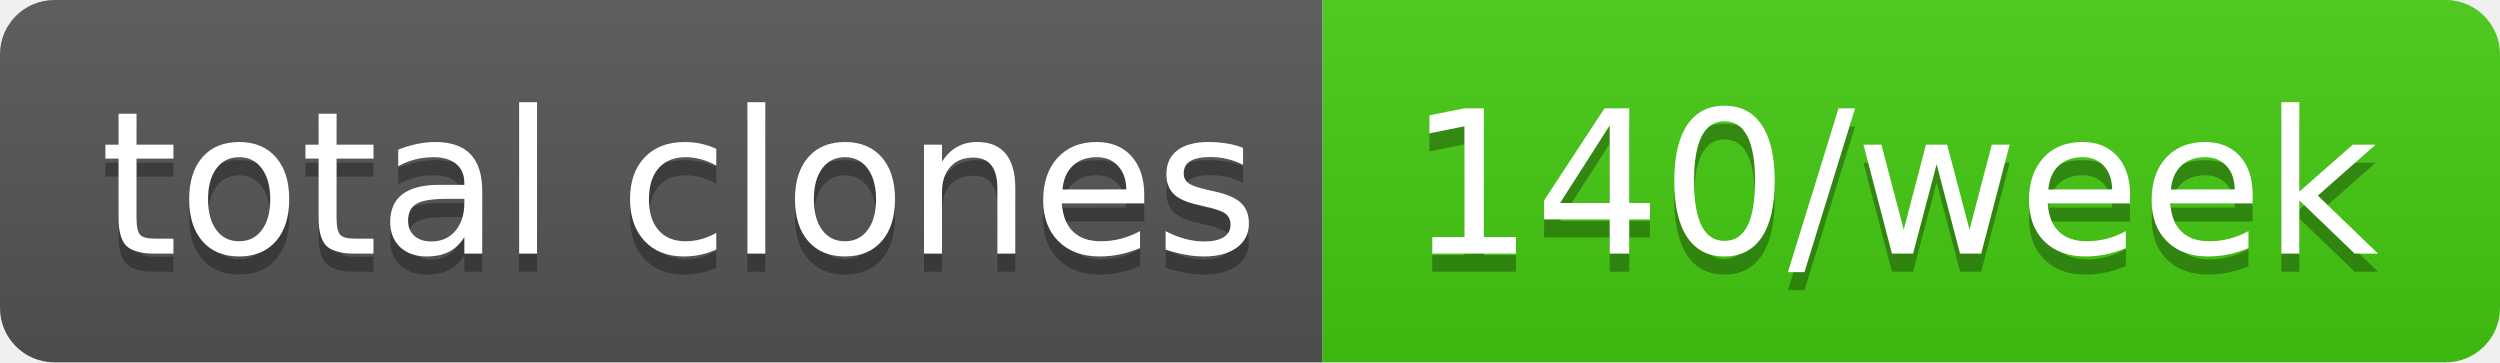
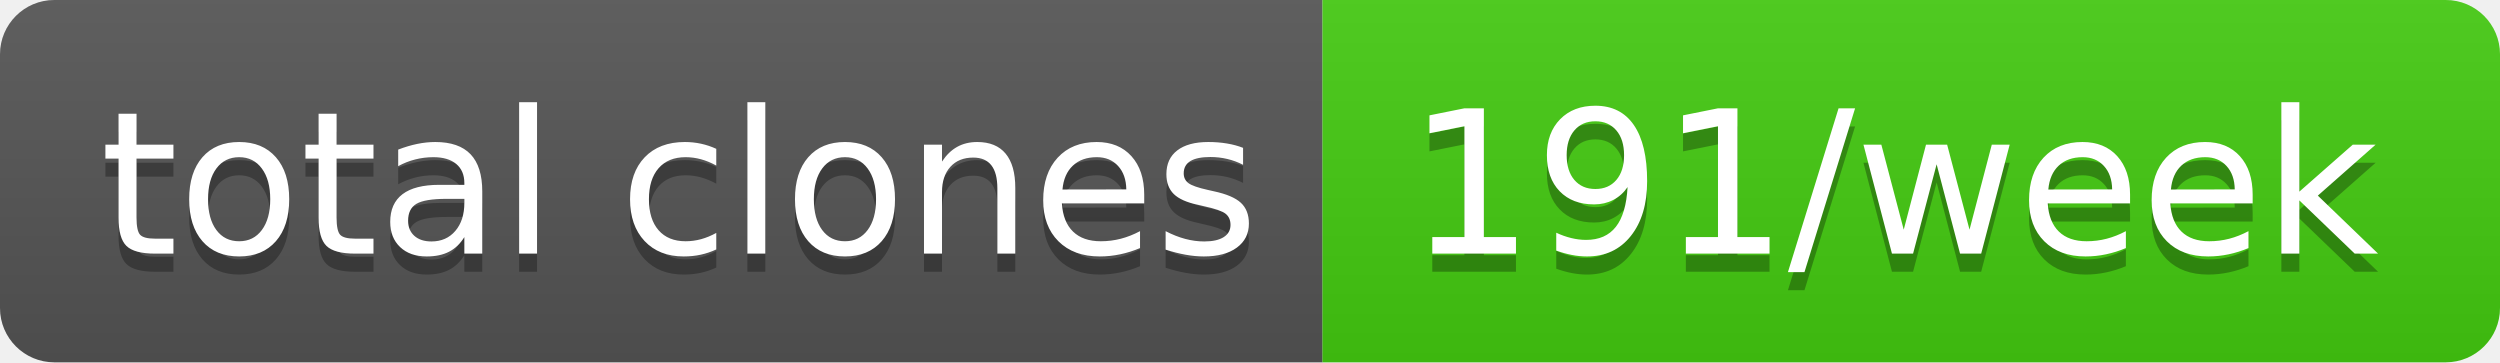
- <svg xmlns="http://www.w3.org/2000/svg" width="138" height="20" role="img" aria-label="total clones: 140/week">
+ <svg xmlns="http://www.w3.org/2000/svg" width="138" height="20" role="img" aria-label="total clones: 191/week">
  <linearGradient id="s" x2="0" y2="100%">
    <stop offset="0" stop-color="#bbb" stop-opacity=".1" />
    <stop offset="1" stop-opacity=".1" />
  </linearGradient>
  <clipPath id="r">
    <rect width="138" height="20" rx="3" fill="#fff" />
  </clipPath>
  <g clip-path="url(#r)">
    <rect width="73" height="20" fill="#555" />
    <rect x="73" width="65" height="20" fill="#4c1" />
    <rect width="138" height="20" fill="url(#s)" />
  </g>
  <g fill="#fff" text-anchor="middle" font-family="Verdana,Geneva,DejaVu Sans,sans-serif" text-rendering="geometricPrecision" font-size="110">
    <text aria-hidden="true" x="375" y="150" fill="#010101" fill-opacity=".3" transform="scale(.1)" textLength="630">total clones</text>
    <text x="375" y="140" transform="scale(.1)" fill="#fff" textLength="630">total clones</text>
-     <text aria-hidden="true" x="1045" y="150" fill="#010101" fill-opacity=".3" transform="scale(.1)" textLength="550">140/week</text>
-     <text x="1045" y="140" transform="scale(.1)" fill="#fff" textLength="550">140/week</text>
+     <text aria-hidden="true" x="1045" y="150" fill="#010101" fill-opacity=".3" transform="scale(.1)" textLength="550">191/week</text>
+     <text x="1045" y="140" transform="scale(.1)" fill="#fff" textLength="550">191/week</text>
  </g>
</svg>
